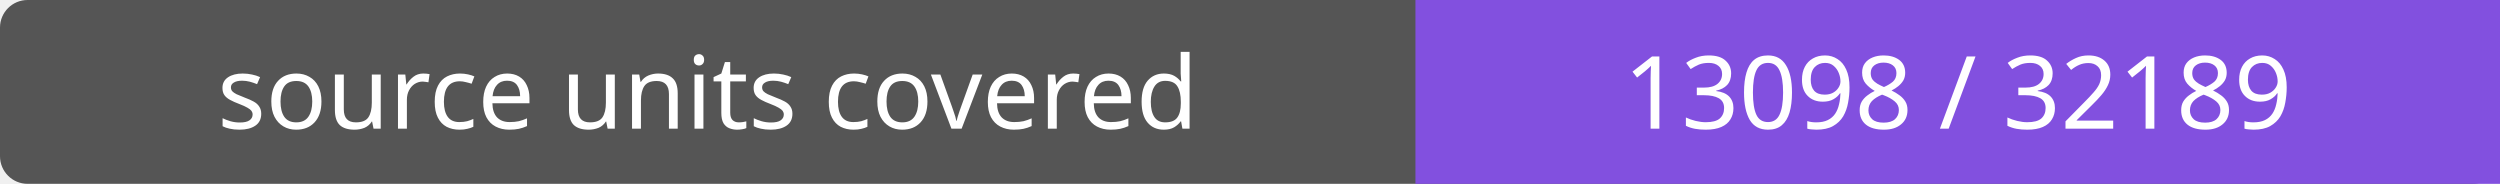
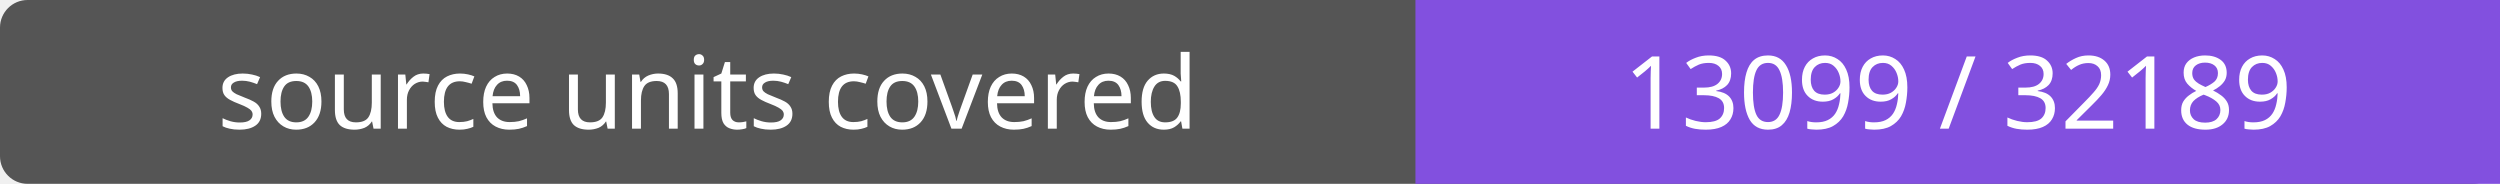
- <svg xmlns="http://www.w3.org/2000/svg" width="272" height="20" role="img" aria-label="source units covered: 13098 / 32189">
+ <svg xmlns="http://www.w3.org/2000/svg" width="272" height="20" role="img" aria-label="source units covered: 13099 / 32189">
  <rect width="272" height="20" rx="3" fill="#555" />
  <path fill="#8250df" d="M154 0h118v20H154z" />
  <g fill="#fff" text-anchor="middle" font-family="Verdana,sans-serif" font-size="11">
    <text x="77.0" y="14">source units covered</text>
-     <text x="213.0" y="14">13098 / 32189</text>
+     <text x="213.0" y="14">13099 / 32189</text>
  </g>
</svg>
